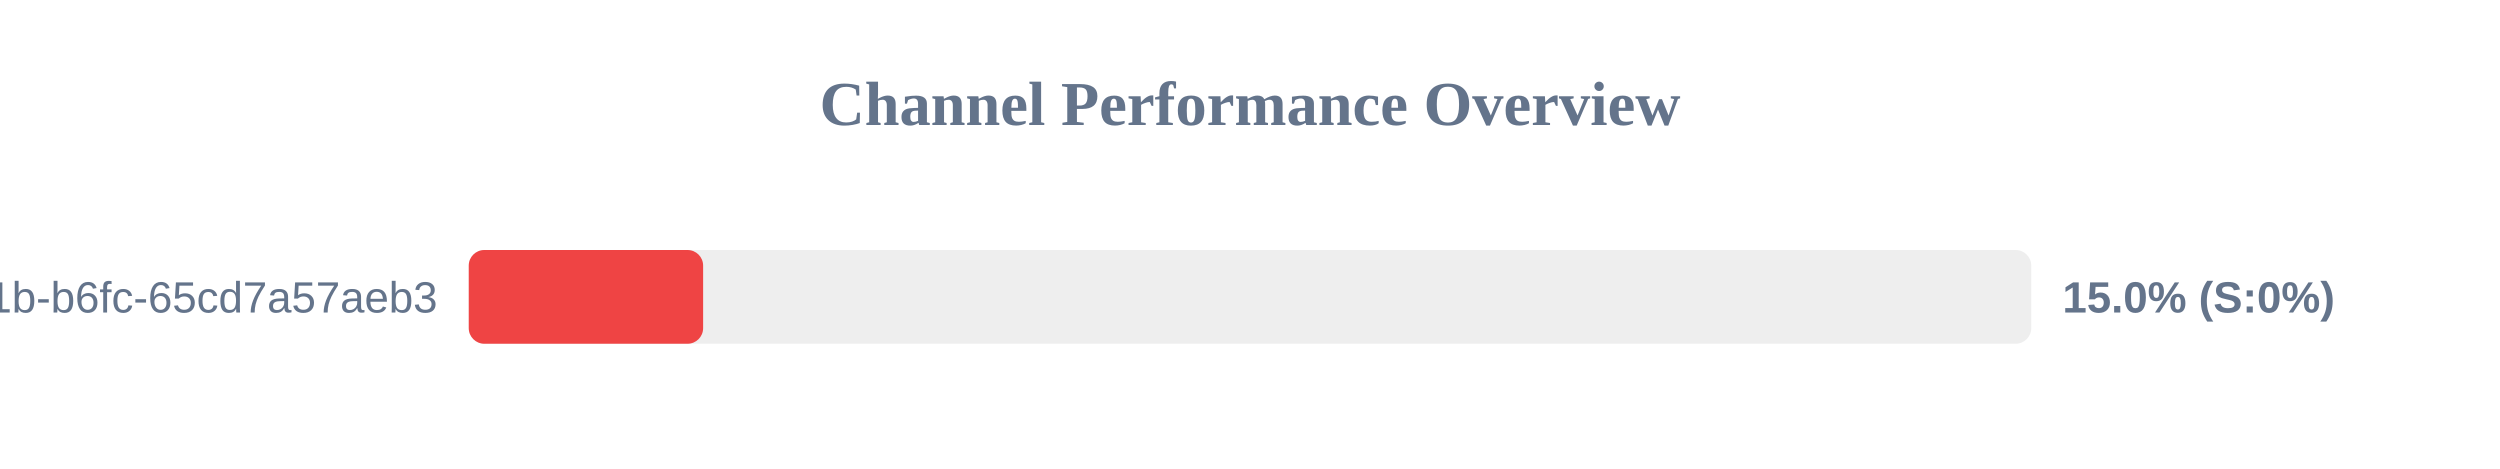
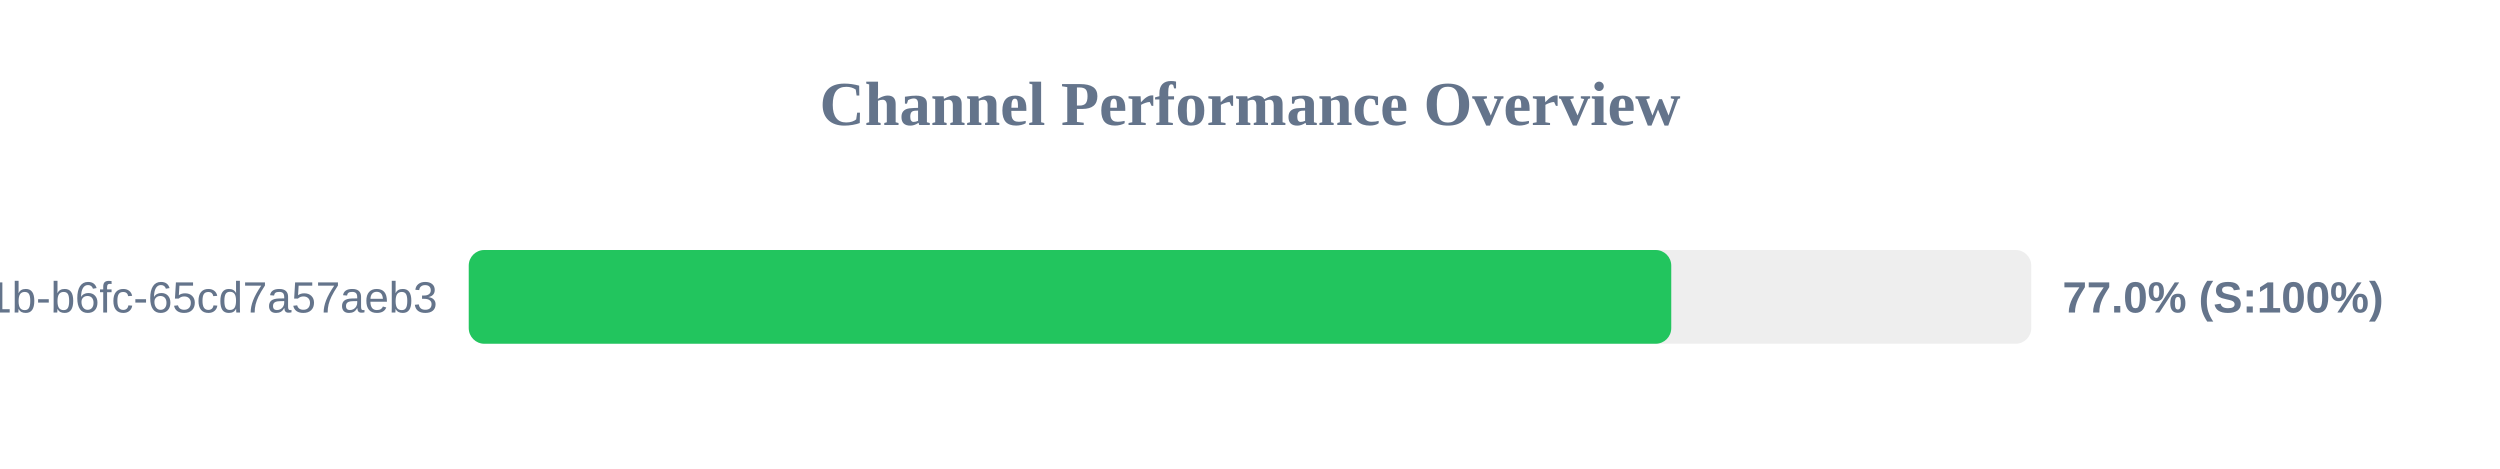
<svg xmlns="http://www.w3.org/2000/svg" width="800" height="150" version="1.1">
  <style>
        .row { font: 14px Arial; fill: #64748b; }
        .score { font: bold 14px Arial; fill: #64748b; }
    </style>
  <text x="400" y="40" text-anchor="middle" font-size="20px" font-weight="bold" fill="#64748b">Channel Performance Overview</text>
  <rect x="150" y="80" width="500" height="30" fill="#eee" rx="5" />
-   <rect x="150" y="80" width="75.0" height="30" fill="#ef4444" rx="5" />
+   <rect x="150" y="80" width="384.8" height="30" fill="#22c55e" rx="5" />
  <text x="140" y="100" text-anchor="end" class="row">?uuid=9c859345-959f-491b-b6fc-65cd7a57aeb3</text>
-   <text x="660" y="100" text-anchor="start" class="score">15.0% (S:0%)</text>
+   <text x="660" y="100" text-anchor="start" class="score">77.0% (S:100%)</text>
</svg>
